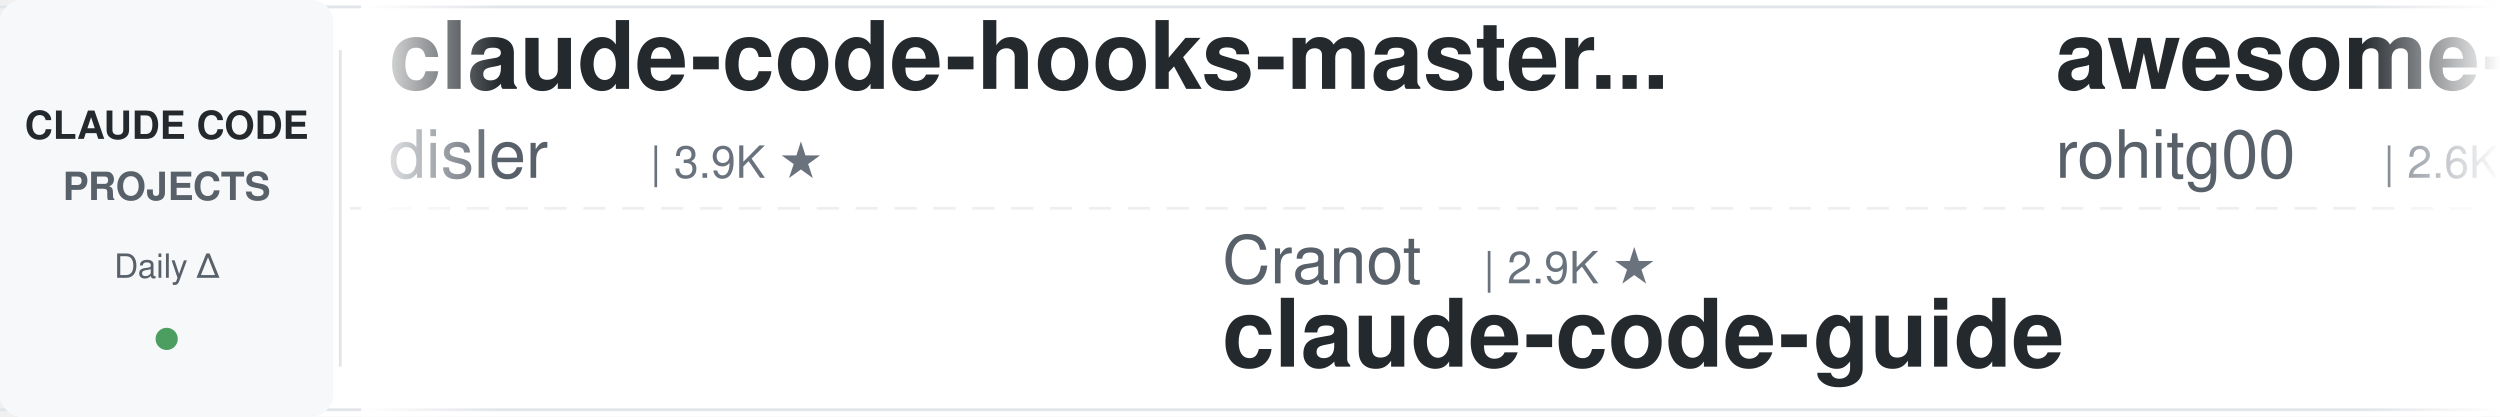
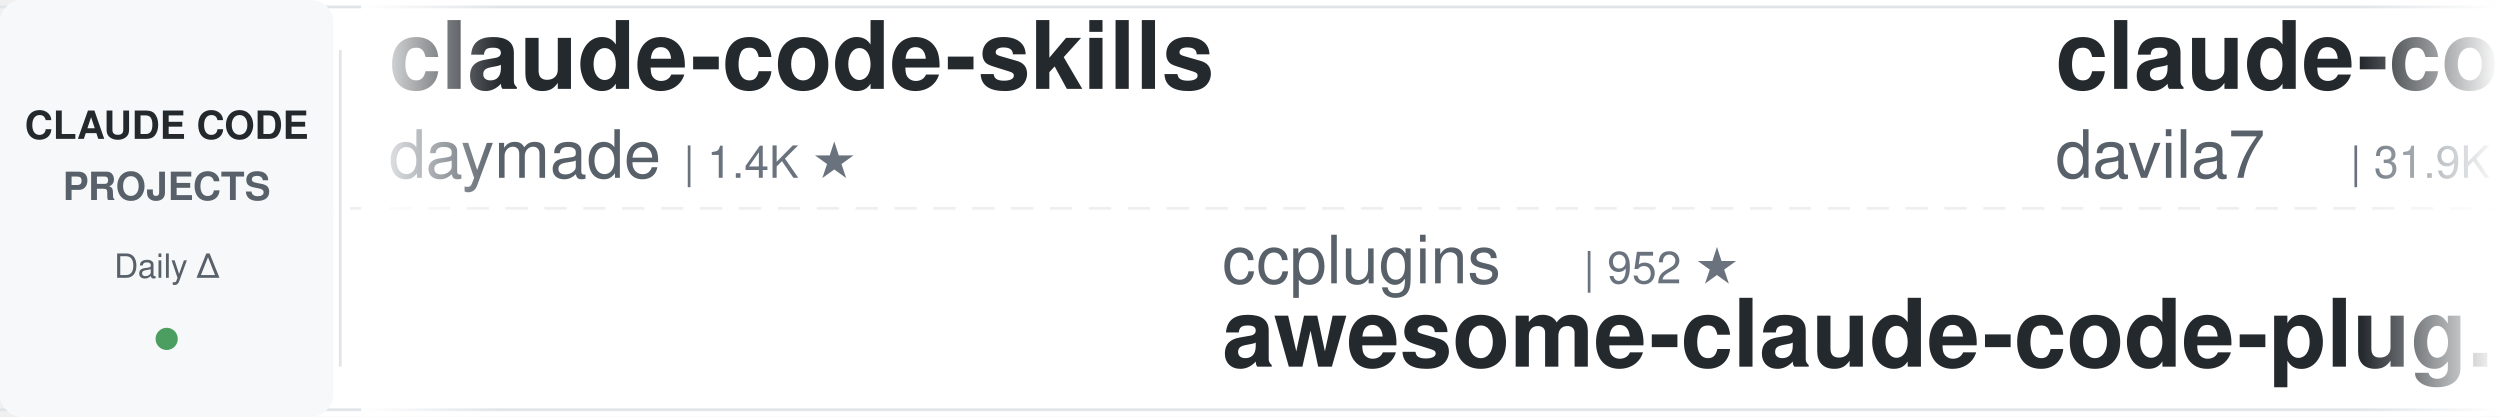
<svg xmlns="http://www.w3.org/2000/svg" width="900" height="150">
  <defs>
    <linearGradient id="leftFade" x1="0%" y1="0%" x2="100%" y2="0%">
      <stop offset="0%" style="stop-color:#ffffff;stop-opacity:1" />
      <stop offset="100%" style="stop-color:#ffffff;stop-opacity:0" />
    </linearGradient>
    <linearGradient id="rightFade" x1="0%" y1="0%" x2="100%" y2="0%">
      <stop offset="0%" style="stop-color:#ffffff;stop-opacity:0" />
      <stop offset="100%" style="stop-color:#ffffff;stop-opacity:1" />
    </linearGradient>
  </defs>
  <rect width="900" height="150" fill="#ffffff" rx="8" />
  <rect x="0" y="2" width="900" height="1" fill="#e1e4e8" />
  <rect x="0" y="147" width="900" height="1" fill="#e1e4e8" />
  <line x1="0" y1="75" x2="900" y2="75" stroke="#e1e4e8" stroke-width="1" stroke-dasharray="8 6" opacity="0.6" />
  <rect x="0" y="0" width="120" height="150" fill="#f6f8fa" rx="8" />
  <text x="60" y="50" font-family="-apple-system, BlinkMacSystemFont, 'Segoe UI', Helvetica, Arial, sans-serif" font-size="14" font-weight="600" fill="#24292e" text-anchor="middle">CLAUDE CODE</text>
  <text x="60" y="72" font-family="-apple-system, BlinkMacSystemFont, 'Segoe UI', Helvetica, Arial, sans-serif" font-size="14" font-weight="600" fill="#586069" text-anchor="middle">PROJECTS</text>
  <text x="60" y="100" font-family="-apple-system, BlinkMacSystemFont, 'Segoe UI', Helvetica, Arial, sans-serif" font-size="12" font-weight="500" fill="#586069" text-anchor="middle">Daily Δ</text>
  <circle cx="60" cy="122" r="4" fill="#22863a" opacity="0.8" />
  <rect x="122" y="18" width="1" height="114" fill="#e1e4e8" />
  <clipPath id="tickerClip">
    <rect x="130" y="0" width="770" height="150" />
  </clipPath>
  <g clip-path="url(#tickerClip)">
    <g id="tickerItems">
      <animateTransform attributeName="transform" attributeType="XML" type="translate" from="0 0" to="-3000 0" dur="54s" repeatCount="indefinite" />
      <g transform="translate(0, 0)">
-         <text x="140" y="32" font-family="-apple-system, BlinkMacSystemFont, 'Segoe UI', Helvetica, Arial, sans-serif" font-size="34" font-weight="600" fill="#24292e">claude-code-hooks-master...</text>
-         <text x="140" y="64" font-family="-apple-system, BlinkMacSystemFont, 'Segoe UI', Helvetica, Arial, sans-serif" font-size="24" font-weight="400" fill="#586069">disler</text>
-         <text x="234" y="64" font-family="-apple-system, BlinkMacSystemFont, 'Segoe UI', Helvetica, Arial, sans-serif" font-size="16" font-weight="500" fill="#6a737d">| 3.9K ★</text>
+         <text x="140" y="32" font-family="-apple-system, BlinkMacSystemFont, 'Segoe UI', Helvetica, Arial, sans-serif" font-size="34" font-weight="600" fill="#24292e">claude-code-skills</text>
+         <text x="140" y="64" font-family="-apple-system, BlinkMacSystemFont, 'Segoe UI', Helvetica, Arial, sans-serif" font-size="24" font-weight="400" fill="#586069">daymade</text>
+         <text x="246" y="64" font-family="-apple-system, BlinkMacSystemFont, 'Segoe UI', Helvetica, Arial, sans-serif" font-size="16" font-weight="500" fill="#6a737d">| 1.4K ★</text>
      </g>
      <g transform="translate(300, 0)">
-         <text x="140" y="102" font-family="-apple-system, BlinkMacSystemFont, 'Segoe UI', Helvetica, Arial, sans-serif" font-size="24" font-weight="400" fill="#586069">Cranot</text>
-         <text x="234" y="102" font-family="-apple-system, BlinkMacSystemFont, 'Segoe UI', Helvetica, Arial, sans-serif" font-size="16" font-weight="500" fill="#6a737d">| 2.9K ★</text>
-         <text x="140" y="132" font-family="-apple-system, BlinkMacSystemFont, 'Segoe UI', Helvetica, Arial, sans-serif" font-size="34" font-weight="600" fill="#24292e">claude-code-guide</text>
+         <text x="140" y="102" font-family="-apple-system, BlinkMacSystemFont, 'Segoe UI', Helvetica, Arial, sans-serif" font-size="24" font-weight="400" fill="#586069">ccplugins</text>
+         <text x="270" y="102" font-family="-apple-system, BlinkMacSystemFont, 'Segoe UI', Helvetica, Arial, sans-serif" font-size="16" font-weight="500" fill="#6a737d">| 952 ★</text>
+         <text x="140" y="132" font-family="-apple-system, BlinkMacSystemFont, 'Segoe UI', Helvetica, Arial, sans-serif" font-size="34" font-weight="600" fill="#24292e">awesome-claude-code-plug...</text>
      </g>
      <g transform="translate(600, 0)">
-         <text x="140" y="32" font-family="-apple-system, BlinkMacSystemFont, 'Segoe UI', Helvetica, Arial, sans-serif" font-size="34" font-weight="600" fill="#24292e">awesome-claude-code-tool...</text>
-         <text x="140" y="64" font-family="-apple-system, BlinkMacSystemFont, 'Segoe UI', Helvetica, Arial, sans-serif" font-size="24" font-weight="400" fill="#586069">rohitg00</text>
-         <text x="258" y="64" font-family="-apple-system, BlinkMacSystemFont, 'Segoe UI', Helvetica, Arial, sans-serif" font-size="16" font-weight="500" fill="#6a737d">| 2.6K ★</text>
+         <text x="140" y="32" font-family="-apple-system, BlinkMacSystemFont, 'Segoe UI', Helvetica, Arial, sans-serif" font-size="34" font-weight="600" fill="#24292e">claude-code-templates</text>
+         <text x="140" y="64" font-family="-apple-system, BlinkMacSystemFont, 'Segoe UI', Helvetica, Arial, sans-serif" font-size="24" font-weight="400" fill="#586069">davila7</text>
+         <text x="246" y="64" font-family="-apple-system, BlinkMacSystemFont, 'Segoe UI', Helvetica, Arial, sans-serif" font-size="16" font-weight="500" fill="#6a737d">| 31.9K ★</text>
      </g>
      <g transform="translate(900, 0)">
-         <text x="140" y="102" font-family="-apple-system, BlinkMacSystemFont, 'Segoe UI', Helvetica, Arial, sans-serif" font-size="24" font-weight="400" fill="#586069">VoltAgent</text>
-         <text x="270" y="102" font-family="-apple-system, BlinkMacSystemFont, 'Segoe UI', Helvetica, Arial, sans-serif" font-size="16" font-weight="500" fill="#6a737d">| 25.3K ★</text>
-         <text x="140" y="132" font-family="-apple-system, BlinkMacSystemFont, 'Segoe UI', Helvetica, Arial, sans-serif" font-size="34" font-weight="600" fill="#24292e">awesome-claude-code-suba...</text>
+         <text x="140" y="102" font-family="-apple-system, BlinkMacSystemFont, 'Segoe UI', Helvetica, Arial, sans-serif" font-size="24" font-weight="400" fill="#586069">Chachamaru127</text>
+         <text x="318" y="102" font-family="-apple-system, BlinkMacSystemFont, 'Segoe UI', Helvetica, Arial, sans-serif" font-size="16" font-weight="500" fill="#6a737d">| 3.1K ★</text>
+         <text x="140" y="132" font-family="-apple-system, BlinkMacSystemFont, 'Segoe UI', Helvetica, Arial, sans-serif" font-size="34" font-weight="600" fill="#24292e">claude-code-harness</text>
      </g>
      <g transform="translate(1200, 0)">
+         <text x="140" y="32" font-family="-apple-system, BlinkMacSystemFont, 'Segoe UI', Helvetica, Arial, sans-serif" font-size="34" font-weight="600" fill="#24292e">claude-code-telegram</text>
+         <text x="140" y="64" font-family="-apple-system, BlinkMacSystemFont, 'Segoe UI', Helvetica, Arial, sans-serif" font-size="24" font-weight="400" fill="#586069">overwirehq</text>
+         <text x="282" y="64" font-family="-apple-system, BlinkMacSystemFont, 'Segoe UI', Helvetica, Arial, sans-serif" font-size="16" font-weight="500" fill="#6a737d">| 2.8K ★</text>
+       </g>
+       <g transform="translate(1500, 0)">
+         <text x="140" y="102" font-family="-apple-system, BlinkMacSystemFont, 'Segoe UI', Helvetica, Arial, sans-serif" font-size="24" font-weight="400" fill="#586069">shanraisshan</text>
+         <text x="306" y="102" font-family="-apple-system, BlinkMacSystemFont, 'Segoe UI', Helvetica, Arial, sans-serif" font-size="16" font-weight="500" fill="#6a737d">| 66.4K ★</text>
+         <text x="140" y="132" font-family="-apple-system, BlinkMacSystemFont, 'Segoe UI', Helvetica, Arial, sans-serif" font-size="34" font-weight="600" fill="#24292e">claude-code-best-practic...</text>
+       </g>
+       <g transform="translate(1800, 0)">
+         <text x="140" y="32" font-family="-apple-system, BlinkMacSystemFont, 'Segoe UI', Helvetica, Arial, sans-serif" font-size="34" font-weight="600" fill="#24292e">claude-code-settings</text>
+         <text x="140" y="64" font-family="-apple-system, BlinkMacSystemFont, 'Segoe UI', Helvetica, Arial, sans-serif" font-size="24" font-weight="400" fill="#586069">feiskyer</text>
+         <text x="258" y="64" font-family="-apple-system, BlinkMacSystemFont, 'Segoe UI', Helvetica, Arial, sans-serif" font-size="16" font-weight="500" fill="#6a737d">| 1.7K ★</text>
+       </g>
+       <g transform="translate(2100, 0)">
+         <text x="140" y="102" font-family="-apple-system, BlinkMacSystemFont, 'Segoe UI', Helvetica, Arial, sans-serif" font-size="24" font-weight="400" fill="#586069">anthropics</text>
+         <text x="282" y="102" font-family="-apple-system, BlinkMacSystemFont, 'Segoe UI', Helvetica, Arial, sans-serif" font-size="16" font-weight="500" fill="#6a737d">| 9.0K ★</text>
+         <text x="140" y="132" font-family="-apple-system, BlinkMacSystemFont, 'Segoe UI', Helvetica, Arial, sans-serif" font-size="34" font-weight="600" fill="#24292e">claude-code-action</text>
+       </g>
+       <g transform="translate(2400, 0)">
        <text x="140" y="32" font-family="-apple-system, BlinkMacSystemFont, 'Segoe UI', Helvetica, Arial, sans-serif" font-size="34" font-weight="600" fill="#24292e">Claude-Code-Game-Studios</text>
        <text x="140" y="64" font-family="-apple-system, BlinkMacSystemFont, 'Segoe UI', Helvetica, Arial, sans-serif" font-size="24" font-weight="400" fill="#586069">Donchitos</text>
-         <text x="270" y="64" font-family="-apple-system, BlinkMacSystemFont, 'Segoe UI', Helvetica, Arial, sans-serif" font-size="16" font-weight="500" fill="#6a737d">| 25.4K ★</text>
-       </g>
-       <g transform="translate(1500, 0)">
-         <text x="140" y="102" font-family="-apple-system, BlinkMacSystemFont, 'Segoe UI', Helvetica, Arial, sans-serif" font-size="24" font-weight="400" fill="#586069">Yuyz0112</text>
-         <text x="258" y="102" font-family="-apple-system, BlinkMacSystemFont, 'Segoe UI', Helvetica, Arial, sans-serif" font-size="16" font-weight="500" fill="#6a737d">| 2.4K ★</text>
-         <text x="140" y="132" font-family="-apple-system, BlinkMacSystemFont, 'Segoe UI', Helvetica, Arial, sans-serif" font-size="34" font-weight="600" fill="#24292e">claude-code-reverse</text>
-       </g>
-       <g transform="translate(1800, 0)">
-         <text x="140" y="32" font-family="-apple-system, BlinkMacSystemFont, 'Segoe UI', Helvetica, Arial, sans-serif" font-size="34" font-weight="600" fill="#24292e">everything-claude-code</text>
-         <text x="140" y="64" font-family="-apple-system, BlinkMacSystemFont, 'Segoe UI', Helvetica, Arial, sans-serif" font-size="24" font-weight="400" fill="#586069">WorldFlowAI</text>
-         <text x="294" y="64" font-family="-apple-system, BlinkMacSystemFont, 'Segoe UI', Helvetica, Arial, sans-serif" font-size="16" font-weight="500" fill="#6a737d">| 3.6K ★</text>
-       </g>
-       <g transform="translate(2100, 0)">
-         <text x="140" y="102" font-family="-apple-system, BlinkMacSystemFont, 'Segoe UI', Helvetica, Arial, sans-serif" font-size="24" font-weight="400" fill="#586069">ponponon</text>
-         <text x="258" y="102" font-family="-apple-system, BlinkMacSystemFont, 'Segoe UI', Helvetica, Arial, sans-serif" font-size="16" font-weight="500" fill="#6a737d">| 2.3K ★</text>
-         <text x="140" y="132" font-family="-apple-system, BlinkMacSystemFont, 'Segoe UI', Helvetica, Arial, sans-serif" font-size="34" font-weight="600" fill="#24292e">claude_code_src</text>
-       </g>
-       <g transform="translate(2400, 0)">
-         <text x="140" y="32" font-family="-apple-system, BlinkMacSystemFont, 'Segoe UI', Helvetica, Arial, sans-serif" font-size="34" font-weight="600" fill="#24292e">claude-code-base-action</text>
-         <text x="140" y="64" font-family="-apple-system, BlinkMacSystemFont, 'Segoe UI', Helvetica, Arial, sans-serif" font-size="24" font-weight="400" fill="#586069">anthropics</text>
-         <text x="282" y="64" font-family="-apple-system, BlinkMacSystemFont, 'Segoe UI', Helvetica, Arial, sans-serif" font-size="16" font-weight="500" fill="#6a737d">| 990 ★</text>
+         <text x="270" y="64" font-family="-apple-system, BlinkMacSystemFont, 'Segoe UI', Helvetica, Arial, sans-serif" font-size="16" font-weight="500" fill="#6a737d">| 25.5K ★</text>
      </g>
      <g transform="translate(2700, 0)">
-         <text x="140" y="102" font-family="-apple-system, BlinkMacSystemFont, 'Segoe UI', Helvetica, Arial, sans-serif" font-size="24" font-weight="400" fill="#586069">alejandrobalderas</text>
-         <text x="366" y="102" font-family="-apple-system, BlinkMacSystemFont, 'Segoe UI', Helvetica, Arial, sans-serif" font-size="16" font-weight="500" fill="#6a737d">| 2.9K ★</text>
-         <text x="140" y="132" font-family="-apple-system, BlinkMacSystemFont, 'Segoe UI', Helvetica, Arial, sans-serif" font-size="34" font-weight="600" fill="#24292e">claude-code-from-source</text>
+         <text x="140" y="102" font-family="-apple-system, BlinkMacSystemFont, 'Segoe UI', Helvetica, Arial, sans-serif" font-size="24" font-weight="400" fill="#586069">VILA-Lab</text>
+         <text x="258" y="102" font-family="-apple-system, BlinkMacSystemFont, 'Segoe UI', Helvetica, Arial, sans-serif" font-size="16" font-weight="500" fill="#6a737d">| 2.1K ★</text>
+         <text x="140" y="132" font-family="-apple-system, BlinkMacSystemFont, 'Segoe UI', Helvetica, Arial, sans-serif" font-size="34" font-weight="600" fill="#24292e">Dive-into-Claude-Code</text>
      </g>
      <g transform="translate(3000, 0)">
-         <text x="140" y="32" font-family="-apple-system, BlinkMacSystemFont, 'Segoe UI', Helvetica, Arial, sans-serif" font-size="34" font-weight="600" fill="#24292e">claude-code-hooks-master...</text>
-         <text x="140" y="64" font-family="-apple-system, BlinkMacSystemFont, 'Segoe UI', Helvetica, Arial, sans-serif" font-size="24" font-weight="400" fill="#586069">disler</text>
-         <text x="234" y="64" font-family="-apple-system, BlinkMacSystemFont, 'Segoe UI', Helvetica, Arial, sans-serif" font-size="16" font-weight="500" fill="#6a737d">| 3.9K ★</text>
+         <text x="140" y="32" font-family="-apple-system, BlinkMacSystemFont, 'Segoe UI', Helvetica, Arial, sans-serif" font-size="34" font-weight="600" fill="#24292e">claude-code-skills</text>
+         <text x="140" y="64" font-family="-apple-system, BlinkMacSystemFont, 'Segoe UI', Helvetica, Arial, sans-serif" font-size="24" font-weight="400" fill="#586069">daymade</text>
+         <text x="246" y="64" font-family="-apple-system, BlinkMacSystemFont, 'Segoe UI', Helvetica, Arial, sans-serif" font-size="16" font-weight="500" fill="#6a737d">| 1.4K ★</text>
      </g>
      <g transform="translate(3300, 0)">
-         <text x="140" y="102" font-family="-apple-system, BlinkMacSystemFont, 'Segoe UI', Helvetica, Arial, sans-serif" font-size="24" font-weight="400" fill="#586069">Cranot</text>
-         <text x="234" y="102" font-family="-apple-system, BlinkMacSystemFont, 'Segoe UI', Helvetica, Arial, sans-serif" font-size="16" font-weight="500" fill="#6a737d">| 2.9K ★</text>
-         <text x="140" y="132" font-family="-apple-system, BlinkMacSystemFont, 'Segoe UI', Helvetica, Arial, sans-serif" font-size="34" font-weight="600" fill="#24292e">claude-code-guide</text>
+         <text x="140" y="102" font-family="-apple-system, BlinkMacSystemFont, 'Segoe UI', Helvetica, Arial, sans-serif" font-size="24" font-weight="400" fill="#586069">ccplugins</text>
+         <text x="270" y="102" font-family="-apple-system, BlinkMacSystemFont, 'Segoe UI', Helvetica, Arial, sans-serif" font-size="16" font-weight="500" fill="#6a737d">| 952 ★</text>
+         <text x="140" y="132" font-family="-apple-system, BlinkMacSystemFont, 'Segoe UI', Helvetica, Arial, sans-serif" font-size="34" font-weight="600" fill="#24292e">awesome-claude-code-plug...</text>
      </g>
      <g transform="translate(3600, 0)">
-         <text x="140" y="32" font-family="-apple-system, BlinkMacSystemFont, 'Segoe UI', Helvetica, Arial, sans-serif" font-size="34" font-weight="600" fill="#24292e">awesome-claude-code-tool...</text>
-         <text x="140" y="64" font-family="-apple-system, BlinkMacSystemFont, 'Segoe UI', Helvetica, Arial, sans-serif" font-size="24" font-weight="400" fill="#586069">rohitg00</text>
-         <text x="258" y="64" font-family="-apple-system, BlinkMacSystemFont, 'Segoe UI', Helvetica, Arial, sans-serif" font-size="16" font-weight="500" fill="#6a737d">| 2.6K ★</text>
+         <text x="140" y="32" font-family="-apple-system, BlinkMacSystemFont, 'Segoe UI', Helvetica, Arial, sans-serif" font-size="34" font-weight="600" fill="#24292e">claude-code-templates</text>
+         <text x="140" y="64" font-family="-apple-system, BlinkMacSystemFont, 'Segoe UI', Helvetica, Arial, sans-serif" font-size="24" font-weight="400" fill="#586069">davila7</text>
+         <text x="246" y="64" font-family="-apple-system, BlinkMacSystemFont, 'Segoe UI', Helvetica, Arial, sans-serif" font-size="16" font-weight="500" fill="#6a737d">| 31.9K ★</text>
      </g>
      <g transform="translate(3900, 0)">
-         <text x="140" y="102" font-family="-apple-system, BlinkMacSystemFont, 'Segoe UI', Helvetica, Arial, sans-serif" font-size="24" font-weight="400" fill="#586069">VoltAgent</text>
-         <text x="270" y="102" font-family="-apple-system, BlinkMacSystemFont, 'Segoe UI', Helvetica, Arial, sans-serif" font-size="16" font-weight="500" fill="#6a737d">| 25.3K ★</text>
-         <text x="140" y="132" font-family="-apple-system, BlinkMacSystemFont, 'Segoe UI', Helvetica, Arial, sans-serif" font-size="34" font-weight="600" fill="#24292e">awesome-claude-code-suba...</text>
+         <text x="140" y="102" font-family="-apple-system, BlinkMacSystemFont, 'Segoe UI', Helvetica, Arial, sans-serif" font-size="24" font-weight="400" fill="#586069">Chachamaru127</text>
+         <text x="318" y="102" font-family="-apple-system, BlinkMacSystemFont, 'Segoe UI', Helvetica, Arial, sans-serif" font-size="16" font-weight="500" fill="#6a737d">| 3.1K ★</text>
+         <text x="140" y="132" font-family="-apple-system, BlinkMacSystemFont, 'Segoe UI', Helvetica, Arial, sans-serif" font-size="34" font-weight="600" fill="#24292e">claude-code-harness</text>
      </g>
    </g>
  </g>
  <rect x="130" y="0" width="50" height="150" fill="url(#leftFade)" />
  <rect x="850" y="0" width="50" height="150" fill="url(#rightFade)" />
</svg>
